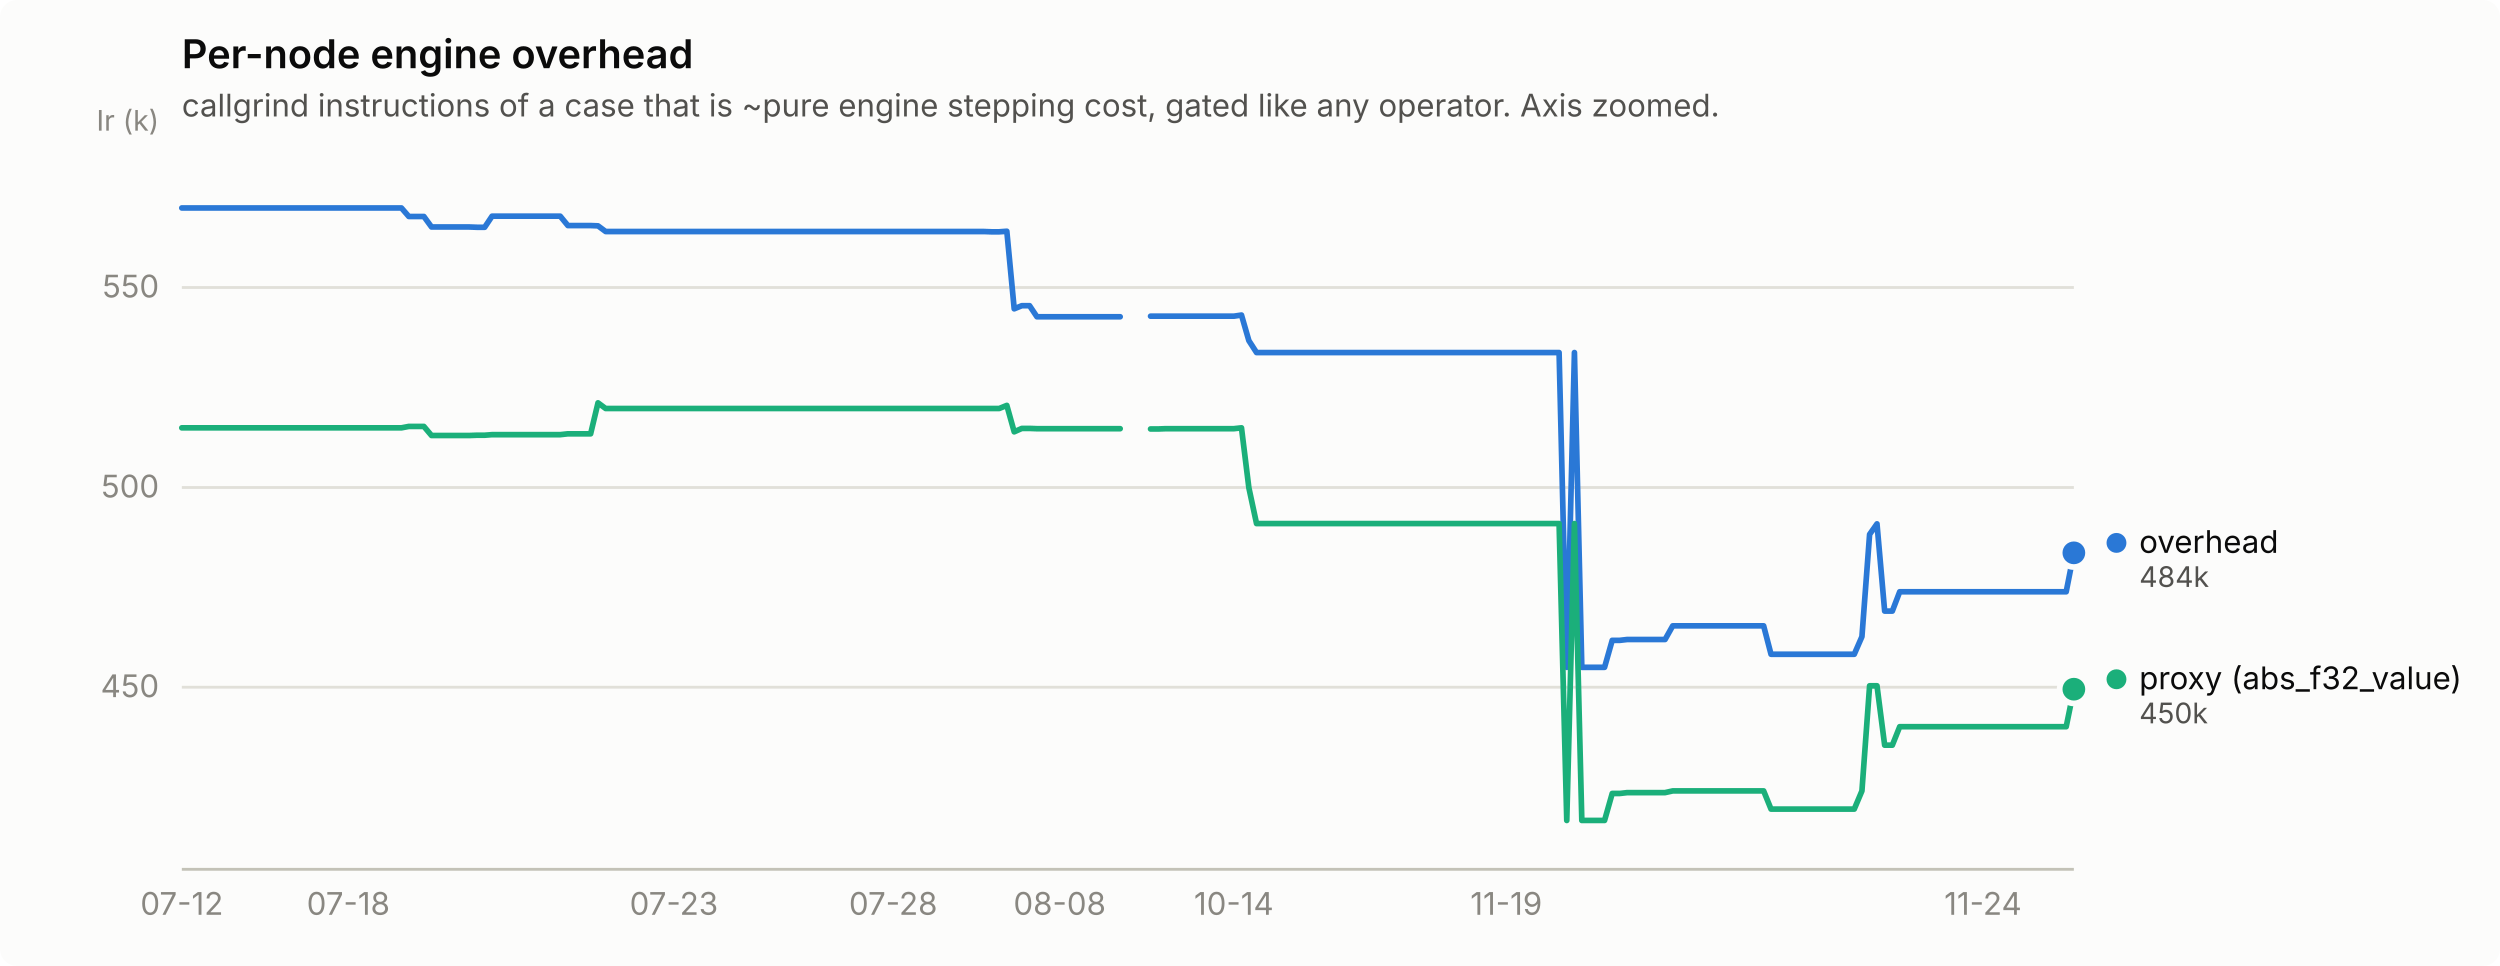
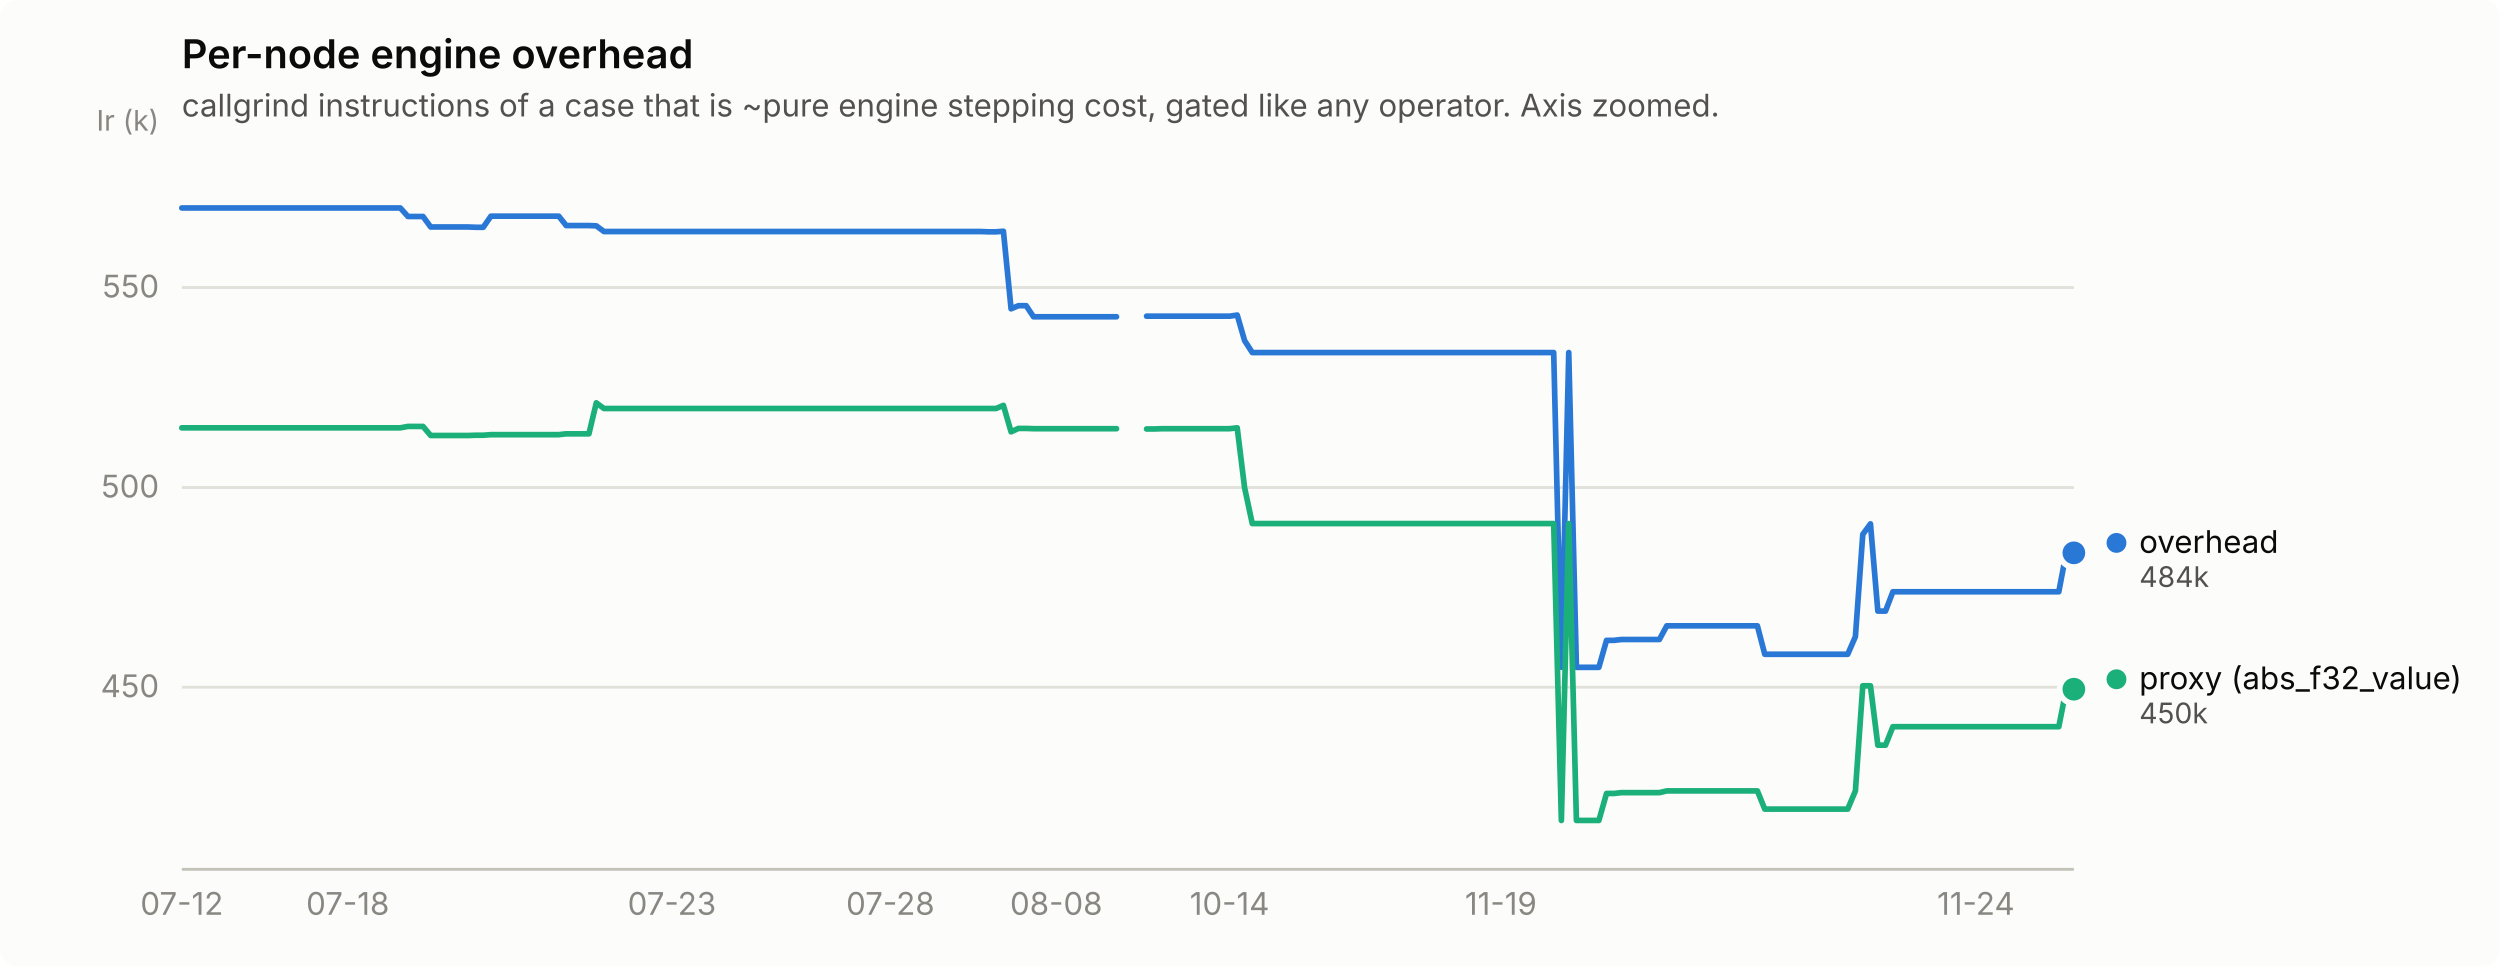
<svg xmlns="http://www.w3.org/2000/svg" width="880" height="340" viewBox="0 0 880 340" role="img" aria-label="Per-node engine overhead">
  <rect width="880" height="340" rx="6" fill="#fcfcfb" />
  <text x="64" y="24" font-family="system-ui, -apple-system, &quot;Segoe UI&quot;, sans-serif" font-size="14" font-weight="600" fill="#0b0b0b">Per-node engine overhead</text>
  <text x="64" y="41" font-family="system-ui, -apple-system, &quot;Segoe UI&quot;, sans-serif" font-size="11" fill="#52514e">callgrind instructions of a case that is ~pure engine stepping cost, gated like any operator. Axis zoomed.</text>
  <line x1="64" y1="241.9" x2="730" y2="241.9" stroke="#e1e0d9" stroke-width="1" />
  <text x="56" y="245.4" text-anchor="end" font-family="system-ui, -apple-system, &quot;Segoe UI&quot;, sans-serif" font-size="11" style="font-variant-numeric: tabular-nums" fill="#898781">450</text>
  <line x1="64" y1="171.6" x2="730" y2="171.6" stroke="#e1e0d9" stroke-width="1" />
  <text x="56" y="175.1" text-anchor="end" font-family="system-ui, -apple-system, &quot;Segoe UI&quot;, sans-serif" font-size="11" style="font-variant-numeric: tabular-nums" fill="#898781">500</text>
  <line x1="64" y1="101.2" x2="730" y2="101.2" stroke="#e1e0d9" stroke-width="1" />
  <text x="56" y="104.7" text-anchor="end" font-family="system-ui, -apple-system, &quot;Segoe UI&quot;, sans-serif" font-size="11" style="font-variant-numeric: tabular-nums" fill="#898781">550</text>
  <text x="56" y="46" text-anchor="end" font-family="system-ui, -apple-system, &quot;Segoe UI&quot;, sans-serif" font-size="10" fill="#898781">Ir (k)</text>
  <line x1="64" y1="306" x2="730" y2="306" stroke="#c3c2b7" stroke-width="1" />
  <text x="64.0" y="322" text-anchor="middle" font-family="system-ui, -apple-system, &quot;Segoe UI&quot;, sans-serif" font-size="11" style="font-variant-numeric: tabular-nums" fill="#898781">07-12</text>
-   <text x="122.6" y="322" text-anchor="middle" font-family="system-ui, -apple-system, &quot;Segoe UI&quot;, sans-serif" font-size="11" style="font-variant-numeric: tabular-nums" fill="#898781">07-18</text>
-   <text x="237.2" y="322" text-anchor="middle" font-family="system-ui, -apple-system, &quot;Segoe UI&quot;, sans-serif" font-size="11" style="font-variant-numeric: tabular-nums" fill="#898781">07-23</text>
-   <text x="314.4" y="322" text-anchor="middle" font-family="system-ui, -apple-system, &quot;Segoe UI&quot;, sans-serif" font-size="11" style="font-variant-numeric: tabular-nums" fill="#898781">07-28</text>
-   <text x="373.0" y="322" text-anchor="middle" font-family="system-ui, -apple-system, &quot;Segoe UI&quot;, sans-serif" font-size="11" style="font-variant-numeric: tabular-nums" fill="#898781">08-08</text>
-   <text x="434.3" y="322" text-anchor="middle" font-family="system-ui, -apple-system, &quot;Segoe UI&quot;, sans-serif" font-size="11" style="font-variant-numeric: tabular-nums" fill="#898781">10-14</text>
-   <text x="530.2" y="322" text-anchor="middle" font-family="system-ui, -apple-system, &quot;Segoe UI&quot;, sans-serif" font-size="11" style="font-variant-numeric: tabular-nums" fill="#898781">11-19</text>
-   <text x="698.0" y="322" text-anchor="middle" font-family="system-ui, -apple-system, &quot;Segoe UI&quot;, sans-serif" font-size="11" style="font-variant-numeric: tabular-nums" fill="#898781">11-24</text>
-   <path d="M64.0,73.2 L66.7,73.2 L69.3,73.2 L72.0,73.2 L74.7,73.2 L77.3,73.2 L80.0,73.2 L82.6,73.2 L85.3,73.2 L88.0,73.2 L90.6,73.2 L93.3,73.2 L96.0,73.2 L98.6,73.2 L101.3,73.2 L104.0,73.2 L106.6,73.2 L109.3,73.2 L112.0,73.2 L114.6,73.2 L117.3,73.2 L119.9,73.2 L122.6,73.2 L125.3,73.2 L127.9,73.2 L130.6,73.2 L133.3,73.2 L135.9,73.2 L138.6,73.2 L141.3,73.2 L143.9,76.2 L146.6,76.2 L149.2,76.2 L151.9,79.9 L154.6,79.9 L157.2,79.9 L159.9,79.9 L162.6,79.9 L165.2,79.9 L167.9,80.0 L170.6,80.0 L173.2,76.1 L175.9,76.1 L178.6,76.1 L181.2,76.1 L183.9,76.1 L186.5,76.1 L189.2,76.1 L191.9,76.1 L194.5,76.1 L197.2,76.1 L199.9,79.4 L202.5,79.4 L205.2,79.4 L207.9,79.4 L210.5,79.5 L213.2,81.5 L215.8,81.5 L218.5,81.5 L221.2,81.5 L223.8,81.5 L226.5,81.5 L229.2,81.5 L231.8,81.5 L234.5,81.5 L237.2,81.5 L239.8,81.5 L242.5,81.5 L245.2,81.5 L247.8,81.5 L250.5,81.5 L253.1,81.5 L255.8,81.5 L258.5,81.5 L261.1,81.5 L263.8,81.5 L266.5,81.5 L269.1,81.5 L271.8,81.5 L274.5,81.5 L277.1,81.5 L279.8,81.5 L282.4,81.5 L285.1,81.5 L287.8,81.5 L290.4,81.5 L293.1,81.5 L295.8,81.5 L298.4,81.5 L301.1,81.5 L303.8,81.5 L306.4,81.5 L309.1,81.5 L311.8,81.5 L314.4,81.5 L317.1,81.5 L319.7,81.5 L322.4,81.5 L325.1,81.5 L327.7,81.5 L330.4,81.5 L333.1,81.5 L335.7,81.5 L338.4,81.5 L341.1,81.5 L343.7,81.5 L346.4,81.5 L349.0,81.6 L351.7,81.6 L354.4,81.4 L357.0,108.7 L359.7,107.6 L362.4,107.6 L365.0,111.5 L367.7,111.5 L370.4,111.5 L373.0,111.5 L375.7,111.5 L378.4,111.5 L381.0,111.5 L383.7,111.5 L386.3,111.5 L389.0,111.5 L391.7,111.5 L394.3,111.5" fill="none" stroke="#2a78d6" stroke-width="2" stroke-linejoin="round" stroke-linecap="round" />
-   <path d="M405.0,111.3 L407.7,111.3 L410.3,111.3 L413.0,111.3 L415.6,111.3 L418.3,111.3 L421.0,111.3 L423.6,111.3 L426.3,111.3 L429.0,111.3 L431.6,111.3 L434.3,111.3 L437.0,110.9 L439.6,119.9 L442.3,124.1 L445.0,124.1 L447.6,124.1 L450.3,124.1 L452.9,124.1 L455.6,124.1 L458.3,124.1 L460.9,124.1 L463.6,124.1 L466.3,124.1 L468.9,124.1 L471.6,124.1 L474.3,124.1 L476.9,124.1 L479.6,124.1 L482.2,124.1 L484.9,124.1 L487.6,124.1 L490.2,124.1 L492.9,124.1 L495.6,124.1 L498.2,124.1 L500.9,124.1 L503.6,124.1 L506.2,124.1 L508.9,124.1 L511.6,124.1 L514.2,124.1 L516.9,124.1 L519.5,124.1 L522.2,124.1 L524.9,124.1 L527.5,124.1 L530.2,124.1 L532.9,124.1 L535.5,124.1 L538.2,124.1 L540.9,124.1 L543.5,124.1 L546.2,124.1 L548.8,124.1 L551.5,234.9 L554.2,124.1 L556.8,234.9 L559.5,234.9 L562.2,234.9 L564.8,234.9 L567.5,225.4 L570.2,225.4 L572.8,225.1 L575.5,225.1 L578.2,225.1 L580.8,225.1 L583.5,225.1 L586.1,225.1 L588.8,220.3 L591.5,220.3 L594.1,220.3 L596.8,220.3 L599.5,220.3 L602.1,220.3 L604.8,220.3 L607.5,220.3 L610.1,220.3 L612.8,220.3 L615.4,220.3 L618.1,220.3 L620.8,220.3 L623.4,230.3 L626.1,230.3 L628.8,230.3 L631.4,230.3 L634.1,230.3 L636.8,230.3 L639.4,230.3 L642.1,230.3 L644.8,230.3 L647.4,230.3 L650.1,230.3 L652.7,230.3 L655.4,224.1 L658.1,188.1 L660.7,184.4 L663.4,215.1 L666.1,215.1 L668.7,208.3 L671.4,208.3 L674.1,208.3 L676.7,208.3 L679.4,208.3 L682.0,208.3 L684.7,208.3 L687.4,208.3 L690.0,208.3 L692.7,208.3 L695.4,208.3 L698.0,208.3 L700.7,208.3 L703.4,208.3 L706.0,208.3 L708.7,208.3 L711.4,208.3 L714.0,208.3 L716.7,208.3 L719.3,208.3 L722.0,208.3 L724.7,208.3 L727.3,208.3 L730.0,194.6" fill="none" stroke="#2a78d6" stroke-width="2" stroke-linejoin="round" stroke-linecap="round" />
+   <text x="122.4" y="322" text-anchor="middle" font-family="system-ui, -apple-system, &quot;Segoe UI&quot;, sans-serif" font-size="11" style="font-variant-numeric: tabular-nums" fill="#898781">07-18</text>
+   <text x="236.5" y="322" text-anchor="middle" font-family="system-ui, -apple-system, &quot;Segoe UI&quot;, sans-serif" font-size="11" style="font-variant-numeric: tabular-nums" fill="#898781">07-23</text>
+   <text x="313.4" y="322" text-anchor="middle" font-family="system-ui, -apple-system, &quot;Segoe UI&quot;, sans-serif" font-size="11" style="font-variant-numeric: tabular-nums" fill="#898781">07-28</text>
+   <text x="371.8" y="322" text-anchor="middle" font-family="system-ui, -apple-system, &quot;Segoe UI&quot;, sans-serif" font-size="11" style="font-variant-numeric: tabular-nums" fill="#898781">08-08</text>
+   <text x="432.8" y="322" text-anchor="middle" font-family="system-ui, -apple-system, &quot;Segoe UI&quot;, sans-serif" font-size="11" style="font-variant-numeric: tabular-nums" fill="#898781">10-14</text>
+   <text x="528.3" y="322" text-anchor="middle" font-family="system-ui, -apple-system, &quot;Segoe UI&quot;, sans-serif" font-size="11" style="font-variant-numeric: tabular-nums" fill="#898781">11-19</text>
+   <text x="695.5" y="322" text-anchor="middle" font-family="system-ui, -apple-system, &quot;Segoe UI&quot;, sans-serif" font-size="11" style="font-variant-numeric: tabular-nums" fill="#898781">11-24</text>
+   <path d="M64.0,73.2 L66.7,73.2 L69.3,73.2 L72.0,73.2 L74.6,73.2 L77.3,73.2 L79.9,73.2 L82.6,73.2 L85.2,73.2 L87.9,73.2 L90.5,73.2 L93.2,73.2 L95.8,73.2 L98.5,73.2 L101.1,73.2 L103.8,73.2 L106.5,73.2 L109.1,73.2 L111.8,73.2 L114.4,73.2 L117.1,73.2 L119.7,73.2 L122.4,73.2 L125.0,73.2 L127.7,73.2 L130.3,73.2 L133.0,73.2 L135.6,73.2 L138.3,73.2 L140.9,73.2 L143.6,76.2 L146.3,76.2 L148.9,76.2 L151.6,79.9 L154.2,79.9 L156.9,79.9 L159.5,79.9 L162.2,79.9 L164.8,79.9 L167.5,80.0 L170.1,80.0 L172.8,76.1 L175.4,76.1 L178.1,76.1 L180.7,76.1 L183.4,76.1 L186.1,76.1 L188.7,76.1 L191.4,76.1 L194.0,76.1 L196.7,76.1 L199.3,79.4 L202.0,79.4 L204.6,79.4 L207.3,79.4 L209.9,79.5 L212.6,81.5 L215.2,81.5 L217.9,81.5 L220.5,81.5 L223.2,81.5 L225.9,81.5 L228.5,81.5 L231.2,81.5 L233.8,81.5 L236.5,81.5 L239.1,81.5 L241.8,81.5 L244.4,81.5 L247.1,81.5 L249.7,81.5 L252.4,81.5 L255.0,81.5 L257.7,81.5 L260.4,81.5 L263.0,81.5 L265.7,81.5 L268.3,81.5 L271.0,81.5 L273.6,81.5 L276.3,81.5 L278.9,81.5 L281.6,81.5 L284.2,81.5 L286.9,81.5 L289.5,81.5 L292.2,81.5 L294.8,81.5 L297.5,81.5 L300.2,81.5 L302.8,81.5 L305.5,81.5 L308.1,81.5 L310.8,81.5 L313.4,81.5 L316.1,81.5 L318.7,81.5 L321.4,81.5 L324.0,81.5 L326.7,81.5 L329.3,81.5 L332.0,81.5 L334.6,81.5 L337.3,81.5 L340.0,81.5 L342.6,81.5 L345.3,81.5 L347.9,81.6 L350.6,81.6 L353.2,81.4 L355.9,108.7 L358.5,107.6 L361.2,107.6 L363.8,111.5 L366.5,111.5 L369.1,111.5 L371.8,111.5 L374.4,111.5 L377.1,111.5 L379.8,111.5 L382.4,111.5 L385.1,111.5 L387.7,111.5 L390.4,111.5 L393.0,111.5" fill="none" stroke="#2a78d6" stroke-width="2" stroke-linejoin="round" stroke-linecap="round" />
+   <path d="M403.6,111.3 L406.3,111.3 L408.9,111.3 L411.6,111.3 L414.2,111.3 L416.9,111.3 L419.6,111.3 L422.2,111.3 L424.9,111.3 L427.5,111.3 L430.2,111.3 L432.8,111.3 L435.5,110.9 L438.1,119.9 L440.8,124.1 L443.4,124.1 L446.1,124.1 L448.7,124.1 L451.4,124.1 L454.0,124.1 L456.7,124.1 L459.4,124.1 L462.0,124.1 L464.7,124.1 L467.3,124.1 L470.0,124.1 L472.6,124.1 L475.3,124.1 L477.9,124.1 L480.6,124.1 L483.2,124.1 L485.9,124.1 L488.5,124.1 L491.2,124.1 L493.8,124.1 L496.5,124.1 L499.2,124.1 L501.8,124.1 L504.5,124.1 L507.1,124.1 L509.8,124.1 L512.4,124.1 L515.1,124.1 L517.7,124.1 L520.4,124.1 L523.0,124.1 L525.7,124.1 L528.3,124.1 L531.0,124.1 L533.6,124.1 L536.3,124.1 L539.0,124.1 L541.6,124.1 L544.3,124.1 L546.9,124.1 L549.6,234.9 L552.2,124.1 L554.9,234.9 L557.5,234.9 L560.2,234.9 L562.8,234.9 L565.5,225.4 L568.1,225.4 L570.8,225.1 L573.5,225.1 L576.1,225.1 L578.8,225.1 L581.4,225.1 L584.1,225.1 L586.7,220.3 L589.4,220.3 L592.0,220.3 L594.7,220.3 L597.3,220.3 L600.0,220.3 L602.6,220.3 L605.3,220.3 L607.9,220.3 L610.6,220.3 L613.3,220.3 L615.9,220.3 L618.6,220.3 L621.2,230.3 L623.9,230.3 L626.5,230.3 L629.2,230.3 L631.8,230.3 L634.5,230.3 L637.1,230.3 L639.8,230.3 L642.4,230.3 L645.1,230.3 L647.7,230.3 L650.4,230.3 L653.1,224.1 L655.7,188.1 L658.4,184.4 L661.0,215.1 L663.7,215.1 L666.3,208.3 L669.0,208.3 L671.6,208.3 L674.3,208.3 L676.9,208.3 L679.6,208.3 L682.2,208.3 L684.9,208.3 L687.5,208.3 L690.2,208.3 L692.9,208.3 L695.5,208.3 L698.2,208.3 L700.8,208.3 L703.5,208.3 L706.1,208.3 L708.8,208.3 L711.4,208.3 L714.1,208.3 L716.7,208.3 L719.4,208.3 L722.0,208.3 L724.7,208.3 L727.3,194.6 L730.0,194.6" fill="none" stroke="#2a78d6" stroke-width="2" stroke-linejoin="round" stroke-linecap="round" />
  <circle cx="730.0" cy="194.6" r="6" fill="#fcfcfb" />
  <circle cx="730.0" cy="194.6" r="4" fill="#2a78d6" />
-   <path d="M64.0,150.6 L66.7,150.6 L69.3,150.6 L72.0,150.6 L74.7,150.6 L77.3,150.6 L80.0,150.6 L82.6,150.6 L85.3,150.6 L88.0,150.6 L90.6,150.6 L93.3,150.6 L96.0,150.6 L98.6,150.6 L101.3,150.6 L104.0,150.6 L106.6,150.6 L109.3,150.6 L112.0,150.6 L114.6,150.6 L117.3,150.6 L119.9,150.6 L122.6,150.6 L125.3,150.6 L127.9,150.6 L130.6,150.6 L133.3,150.6 L135.9,150.6 L138.6,150.6 L141.3,150.6 L143.9,150.1 L146.6,150.1 L149.2,150.1 L151.9,153.3 L154.6,153.3 L157.2,153.3 L159.9,153.3 L162.6,153.3 L165.2,153.3 L167.9,153.2 L170.6,153.2 L173.2,153.0 L175.9,153.0 L178.6,153.0 L181.2,153.0 L183.9,153.0 L186.5,153.0 L189.2,153.0 L191.9,153.0 L194.5,153.0 L197.2,153.0 L199.9,152.7 L202.5,152.7 L205.2,152.7 L207.9,152.7 L210.5,141.8 L213.2,143.8 L215.8,143.8 L218.5,143.8 L221.2,143.8 L223.8,143.8 L226.5,143.8 L229.2,143.8 L231.8,143.8 L234.5,143.8 L237.2,143.8 L239.8,143.8 L242.5,143.8 L245.2,143.8 L247.8,143.8 L250.5,143.8 L253.1,143.8 L255.8,143.8 L258.5,143.8 L261.1,143.8 L263.8,143.8 L266.5,143.8 L269.1,143.8 L271.8,143.8 L274.5,143.8 L277.1,143.8 L279.8,143.8 L282.4,143.8 L285.1,143.8 L287.8,143.8 L290.4,143.8 L293.1,143.8 L295.8,143.8 L298.4,143.8 L301.1,143.8 L303.8,143.8 L306.4,143.8 L309.1,143.8 L311.8,143.8 L314.4,143.8 L317.1,143.8 L319.7,143.8 L322.4,143.8 L325.1,143.8 L327.7,143.8 L330.4,143.8 L333.1,143.8 L335.7,143.8 L338.4,143.8 L341.1,143.8 L343.7,143.8 L346.4,143.8 L349.0,143.8 L351.7,143.8 L354.4,142.7 L357.0,152.0 L359.7,150.8 L362.4,150.8 L365.0,150.9 L367.7,150.9 L370.4,150.9 L373.0,150.9 L375.7,150.9 L378.4,150.9 L381.0,150.9 L383.7,150.9 L386.3,150.9 L389.0,150.9 L391.7,150.9 L394.3,150.9" fill="none" stroke="#1baf7a" stroke-width="2" stroke-linejoin="round" stroke-linecap="round" />
-   <path d="M405.0,151.0 L407.7,151.0 L410.3,150.9 L413.0,150.9 L415.6,150.9 L418.3,150.9 L421.0,150.9 L423.6,150.9 L426.3,150.9 L429.0,150.9 L431.6,150.9 L434.3,150.9 L437.0,150.6 L439.6,171.7 L442.3,184.3 L445.0,184.3 L447.6,184.3 L450.3,184.3 L452.9,184.3 L455.6,184.3 L458.3,184.3 L460.9,184.3 L463.6,184.3 L466.3,184.3 L468.9,184.3 L471.6,184.3 L474.3,184.3 L476.9,184.3 L479.6,184.3 L482.2,184.3 L484.9,184.3 L487.6,184.3 L490.2,184.3 L492.9,184.3 L495.6,184.3 L498.2,184.3 L500.9,184.3 L503.6,184.3 L506.2,184.3 L508.9,184.3 L511.6,184.3 L514.2,184.3 L516.9,184.3 L519.5,184.3 L522.2,184.3 L524.9,184.3 L527.5,184.3 L530.2,184.3 L532.9,184.3 L535.5,184.3 L538.2,184.3 L540.9,184.3 L543.5,184.3 L546.2,184.3 L548.8,184.3 L551.5,288.8 L554.2,184.3 L556.8,288.8 L559.5,288.8 L562.2,288.8 L564.8,288.8 L567.5,279.3 L570.2,279.3 L572.8,279.0 L575.5,279.0 L578.2,279.0 L580.8,279.0 L583.5,279.0 L586.1,279.0 L588.8,278.4 L591.5,278.4 L594.1,278.4 L596.8,278.4 L599.5,278.4 L602.1,278.4 L604.8,278.4 L607.5,278.4 L610.1,278.4 L612.8,278.4 L615.4,278.4 L618.1,278.4 L620.8,278.4 L623.4,284.8 L626.1,284.8 L628.8,284.8 L631.4,284.8 L634.1,284.8 L636.8,284.8 L639.4,284.8 L642.1,284.8 L644.8,284.8 L647.4,284.8 L650.1,284.8 L652.7,284.8 L655.4,278.4 L658.1,241.4 L660.7,241.4 L663.4,262.3 L666.1,262.3 L668.7,255.8 L671.4,255.8 L674.1,255.8 L676.7,255.8 L679.4,255.8 L682.0,255.8 L684.7,255.8 L687.4,255.8 L690.0,255.8 L692.7,255.8 L695.4,255.8 L698.0,255.8 L700.7,255.8 L703.4,255.8 L706.0,255.8 L708.7,255.8 L711.4,255.8 L714.0,255.8 L716.7,255.8 L719.3,255.8 L722.0,255.8 L724.7,255.8 L727.3,255.8 L730.0,242.6" fill="none" stroke="#1baf7a" stroke-width="2" stroke-linejoin="round" stroke-linecap="round" />
+   <path d="M64.0,150.6 L66.7,150.6 L69.3,150.6 L72.0,150.6 L74.6,150.6 L77.3,150.6 L79.9,150.6 L82.6,150.6 L85.2,150.6 L87.9,150.6 L90.5,150.6 L93.2,150.6 L95.8,150.6 L98.5,150.6 L101.1,150.6 L103.8,150.6 L106.5,150.6 L109.1,150.6 L111.8,150.6 L114.4,150.6 L117.1,150.6 L119.7,150.6 L122.4,150.6 L125.0,150.6 L127.7,150.6 L130.3,150.6 L133.0,150.6 L135.6,150.6 L138.3,150.6 L140.9,150.6 L143.6,150.1 L146.3,150.1 L148.9,150.1 L151.6,153.3 L154.2,153.3 L156.9,153.3 L159.5,153.3 L162.2,153.3 L164.8,153.3 L167.5,153.2 L170.1,153.2 L172.8,153.0 L175.4,153.0 L178.1,153.0 L180.7,153.0 L183.4,153.0 L186.1,153.0 L188.7,153.0 L191.4,153.0 L194.0,153.0 L196.7,153.0 L199.3,152.7 L202.0,152.7 L204.6,152.7 L207.3,152.7 L209.9,141.8 L212.6,143.8 L215.2,143.8 L217.9,143.8 L220.5,143.8 L223.2,143.8 L225.9,143.8 L228.5,143.8 L231.2,143.8 L233.8,143.8 L236.5,143.8 L239.1,143.8 L241.8,143.8 L244.4,143.8 L247.1,143.8 L249.7,143.8 L252.4,143.8 L255.0,143.8 L257.7,143.8 L260.4,143.8 L263.0,143.8 L265.7,143.8 L268.3,143.8 L271.0,143.8 L273.6,143.8 L276.3,143.8 L278.9,143.8 L281.6,143.8 L284.2,143.8 L286.9,143.8 L289.5,143.8 L292.2,143.8 L294.8,143.8 L297.5,143.8 L300.2,143.8 L302.8,143.8 L305.5,143.8 L308.1,143.8 L310.8,143.8 L313.4,143.8 L316.1,143.8 L318.7,143.8 L321.4,143.8 L324.0,143.8 L326.7,143.8 L329.3,143.8 L332.0,143.8 L334.6,143.8 L337.3,143.8 L340.0,143.8 L342.6,143.8 L345.3,143.8 L347.9,143.8 L350.6,143.8 L353.2,142.7 L355.9,152.0 L358.5,150.8 L361.2,150.8 L363.8,150.9 L366.5,150.9 L369.1,150.9 L371.8,150.9 L374.4,150.9 L377.1,150.9 L379.8,150.9 L382.4,150.9 L385.1,150.9 L387.7,150.9 L390.4,150.9 L393.0,150.9" fill="none" stroke="#1baf7a" stroke-width="2" stroke-linejoin="round" stroke-linecap="round" />
+   <path d="M403.6,151.0 L406.3,151.0 L408.9,150.9 L411.6,150.9 L414.2,150.9 L416.9,150.9 L419.6,150.9 L422.2,150.9 L424.9,150.9 L427.5,150.9 L430.2,150.9 L432.8,150.9 L435.5,150.6 L438.1,171.7 L440.8,184.3 L443.4,184.3 L446.1,184.3 L448.7,184.3 L451.4,184.3 L454.0,184.3 L456.7,184.3 L459.4,184.3 L462.0,184.3 L464.7,184.3 L467.3,184.3 L470.0,184.3 L472.6,184.3 L475.3,184.3 L477.9,184.3 L480.6,184.3 L483.2,184.3 L485.9,184.3 L488.5,184.3 L491.2,184.3 L493.8,184.3 L496.5,184.3 L499.2,184.3 L501.8,184.3 L504.5,184.3 L507.1,184.3 L509.8,184.3 L512.4,184.3 L515.1,184.3 L517.7,184.3 L520.4,184.3 L523.0,184.3 L525.7,184.3 L528.3,184.3 L531.0,184.3 L533.6,184.3 L536.3,184.3 L539.0,184.3 L541.6,184.3 L544.3,184.3 L546.9,184.3 L549.6,288.8 L552.2,184.3 L554.9,288.8 L557.5,288.8 L560.2,288.8 L562.8,288.8 L565.5,279.3 L568.1,279.3 L570.8,279.0 L573.5,279.0 L576.1,279.0 L578.8,279.0 L581.4,279.0 L584.1,279.0 L586.7,278.4 L589.4,278.4 L592.0,278.4 L594.7,278.4 L597.3,278.4 L600.0,278.4 L602.6,278.4 L605.3,278.4 L607.9,278.4 L610.6,278.4 L613.3,278.4 L615.9,278.4 L618.6,278.4 L621.2,284.8 L623.9,284.8 L626.5,284.8 L629.2,284.8 L631.8,284.8 L634.5,284.8 L637.1,284.8 L639.8,284.8 L642.4,284.8 L645.1,284.8 L647.7,284.8 L650.4,284.8 L653.1,278.4 L655.7,241.4 L658.4,241.4 L661.0,262.3 L663.7,262.3 L666.3,255.8 L669.0,255.8 L671.6,255.8 L674.3,255.8 L676.9,255.8 L679.6,255.8 L682.2,255.8 L684.9,255.8 L687.5,255.8 L690.2,255.8 L692.9,255.8 L695.5,255.8 L698.2,255.8 L700.8,255.8 L703.5,255.8 L706.1,255.8 L708.8,255.8 L711.4,255.8 L714.1,255.8 L716.7,255.8 L719.4,255.8 L722.0,255.8 L724.7,255.8 L727.3,242.6 L730.0,242.6" fill="none" stroke="#1baf7a" stroke-width="2" stroke-linejoin="round" stroke-linecap="round" />
  <circle cx="730.0" cy="242.6" r="6" fill="#fcfcfb" />
  <circle cx="730.0" cy="242.6" r="4" fill="#1baf7a" />
  <circle cx="745.0" cy="191.1" r="3.5" fill="#2a78d6" />
  <text x="753.0" y="194.6" font-family="system-ui, -apple-system, &quot;Segoe UI&quot;, sans-serif" font-size="11" fill="#0b0b0b">overhead</text>
  <text x="753.0" y="206.6" font-family="system-ui, -apple-system, &quot;Segoe UI&quot;, sans-serif" font-size="10" style="font-variant-numeric: tabular-nums" fill="#52514e">484k</text>
  <circle cx="745.0" cy="239.1" r="3.5" fill="#1baf7a" />
  <text x="753.0" y="242.6" font-family="system-ui, -apple-system, &quot;Segoe UI&quot;, sans-serif" font-size="11" fill="#0b0b0b">proxy (abs_f32_value)</text>
  <text x="753.0" y="254.6" font-family="system-ui, -apple-system, &quot;Segoe UI&quot;, sans-serif" font-size="10" style="font-variant-numeric: tabular-nums" fill="#52514e">450k</text>
</svg>
